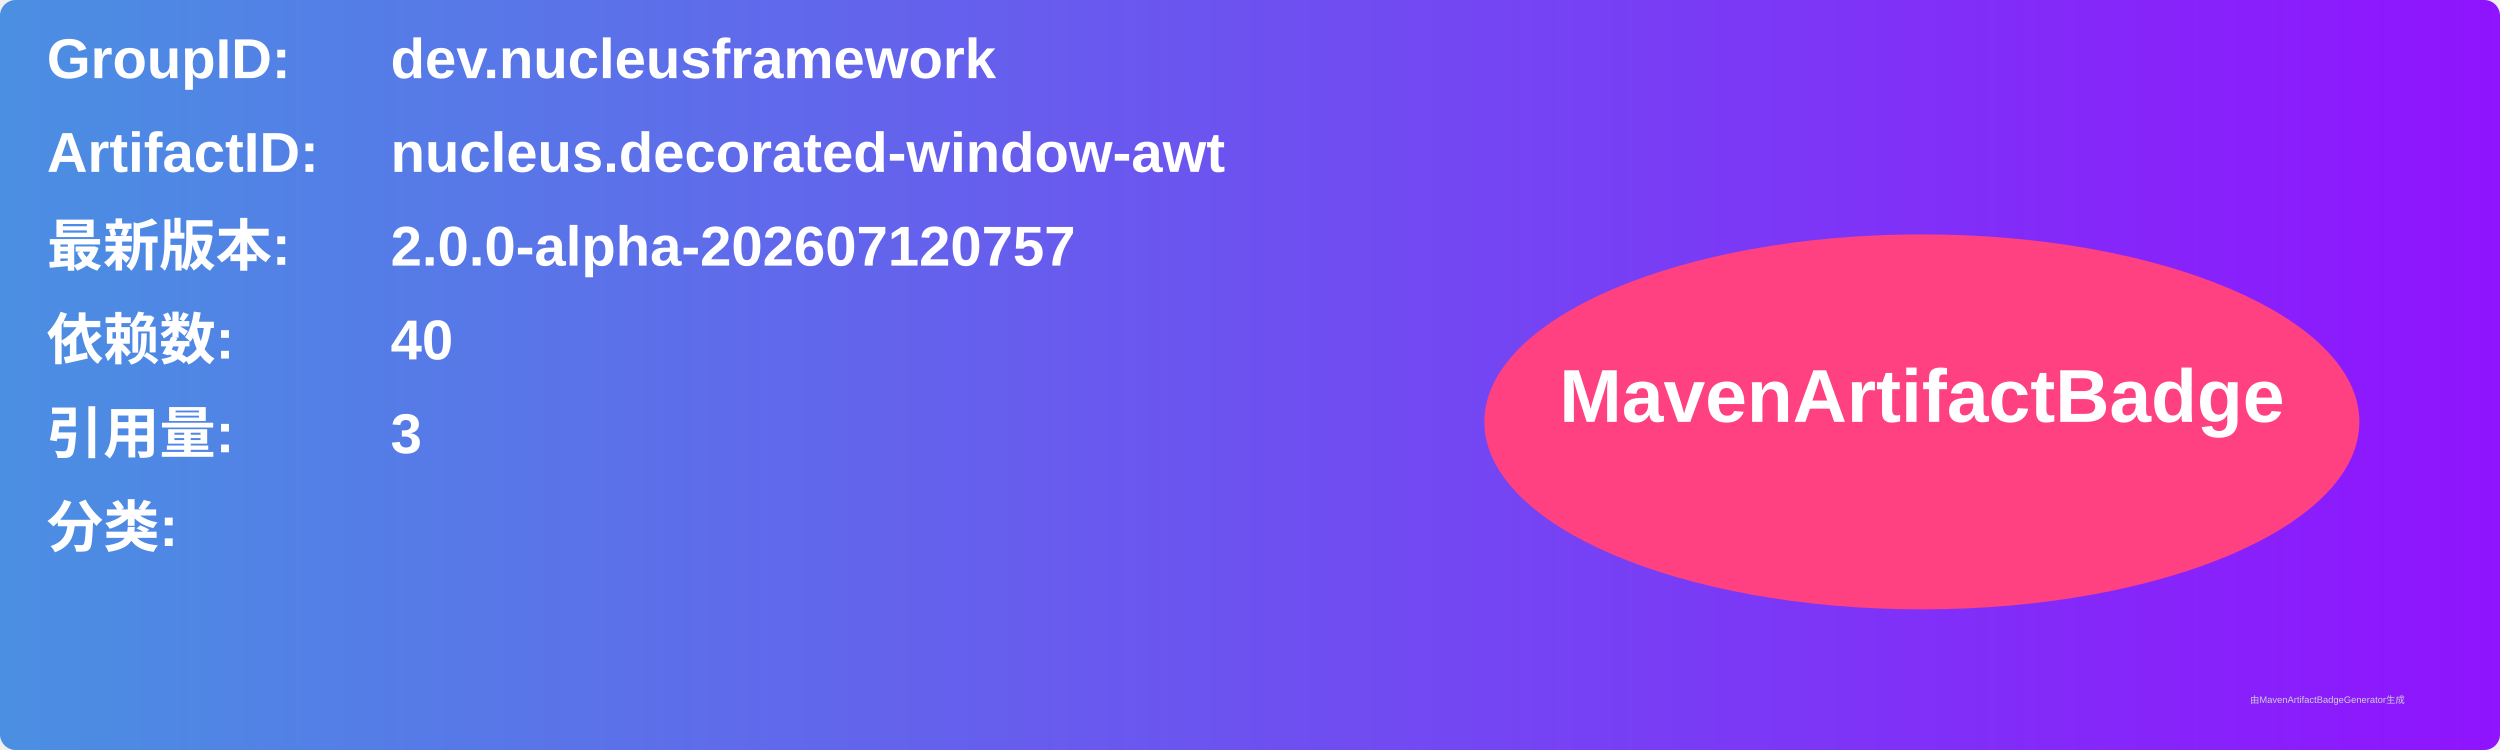
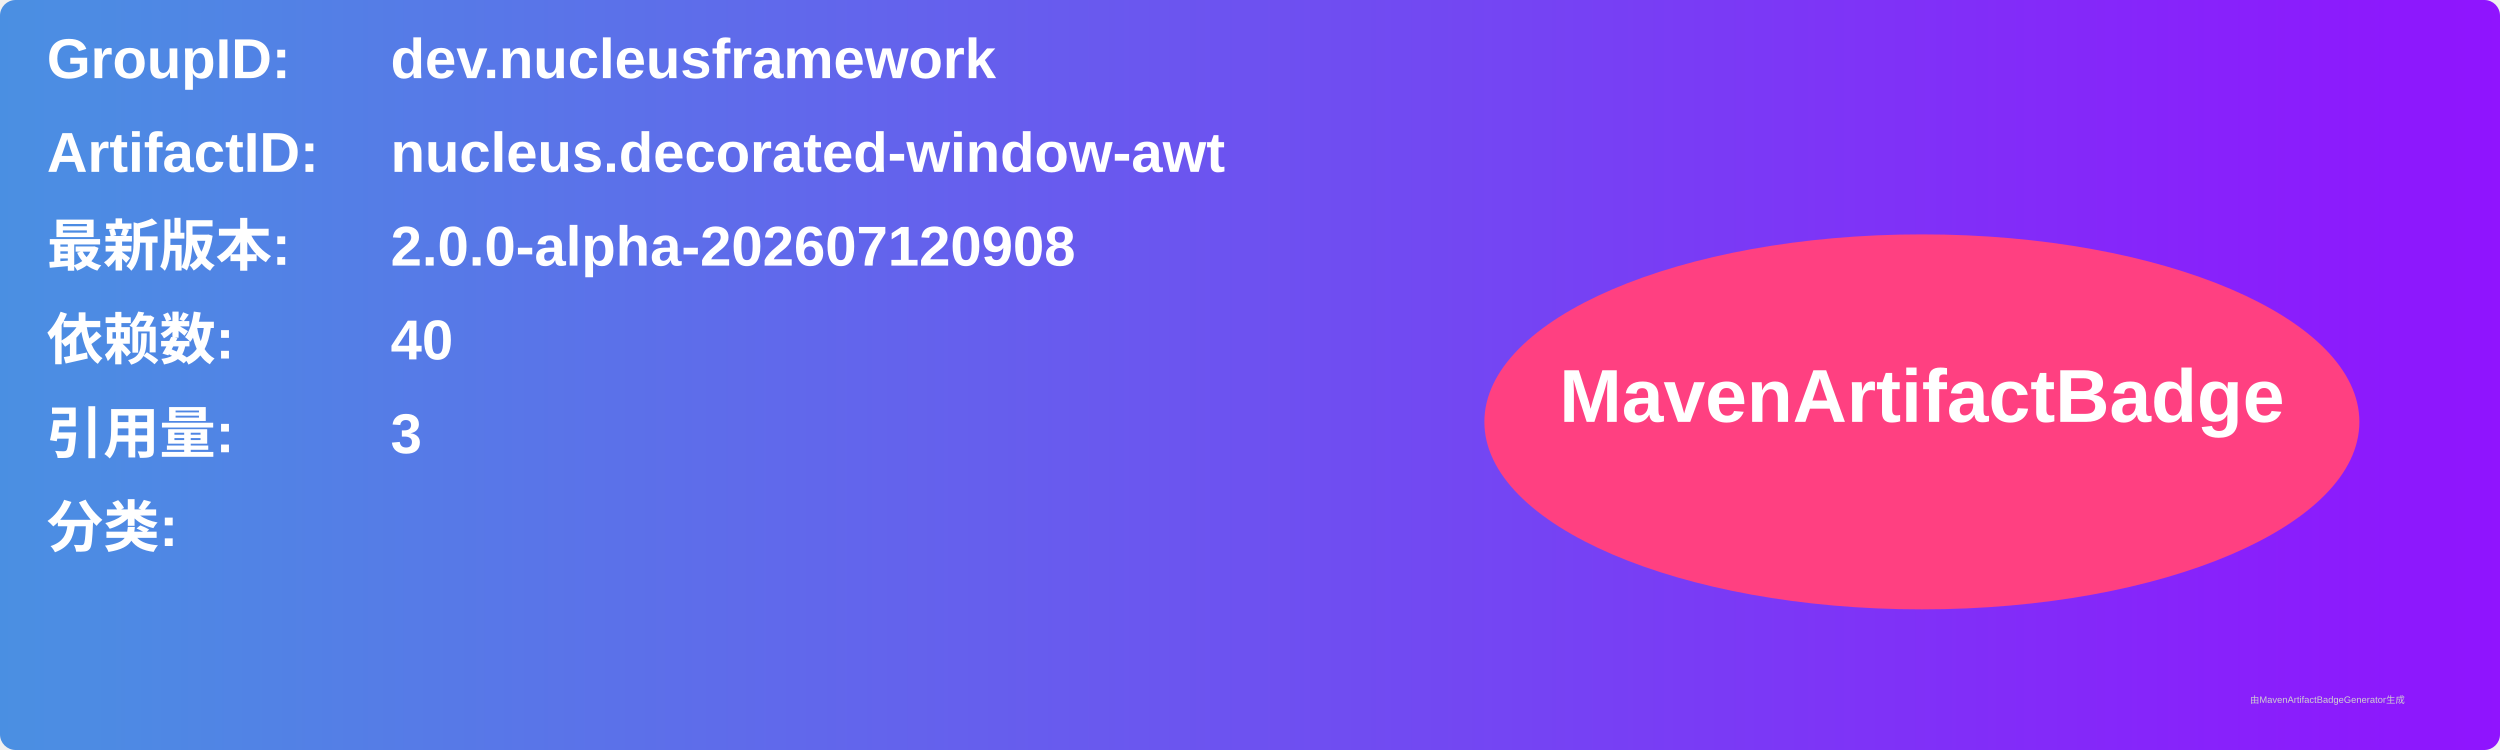
<svg xmlns="http://www.w3.org/2000/svg" width="800" height="240" viewBox="0 0 800 240">
  <linearGradient id="grad" x1="0%" y1="0%" x2="100%" y2="0%">
    <stop offset="0%" stop-color="#4a90e2" />
    <stop offset="100%" stop-color="#9013fe" />
  </linearGradient>
  <rect width="100%" height="100%" rx="5" ry="5" fill="url(#grad)" />
  <g transform="translate(15, 15)">
    <text x="0" y="10" font-family="Arial" font-size="18" fill="white" font-weight="bold" width="260">GroupID:</text>
    <text x="110" y="10" font-family="Arial" font-size="18" fill="white" font-weight="bold" width="460">dev.nucleusframework</text>
    <text x="0" y="40" font-family="Arial" font-size="18" fill="white" font-weight="bold" width="260">ArtifactID:</text>
    <text x="110" y="40" font-family="Arial" font-size="18" fill="white" font-weight="bold" width="460">nucleus.decorated-window-awt</text>
    <text x="0" y="70" font-family="Arial" font-size="18" fill="white" font-weight="bold">最新版本:</text>
    <text x="110" y="70" font-family="Arial" font-size="18" fill="white" font-weight="bold">
-       <tspan font-weight="bold">2.0.0-alpha-202607120757</tspan>
+       <tspan font-weight="bold">2.0.0-alpha-202607120908</tspan>
    </text>
    <text x="0" y="100" font-family="Arial" font-size="18" fill="white" font-weight="bold">依赖数: </text>
    <text x="110" y="100" font-family="Arial" font-size="18" fill="white">
      <tspan font-weight="bold">40</tspan>
    </text>
    <text x="0" y="130" font-family="Arial" font-size="18" fill="white" font-weight="bold">引用量: </text>
    <text x="110" y="130" font-family="Arial" font-size="18" fill="white">
      <tspan font-weight="bold">3</tspan>
    </text>
    <text x="0" y="160" font-family="Arial" font-size="18" fill="white" font-weight="bold">分类:</text>
    <text x="10" y="190" font-family="Arial" font-size="10" fill="white">
      <tspan font-weight="bold" />
    </text>
    <ellipse cx="600" cy="120" rx="140" ry="60" fill="#ff4081" />
    <text x="600" y="120" text-anchor="middle" font-family="Arial" font-size="24" fill="white" font-weight="bold">MavenArtifactBadge</text>
  </g>
  <text x="720" y="225" font-family="Arial" font-size="3" fill="#d0d0d0">由MavenArtifactBadgeGenerator生成</text>
</svg>
